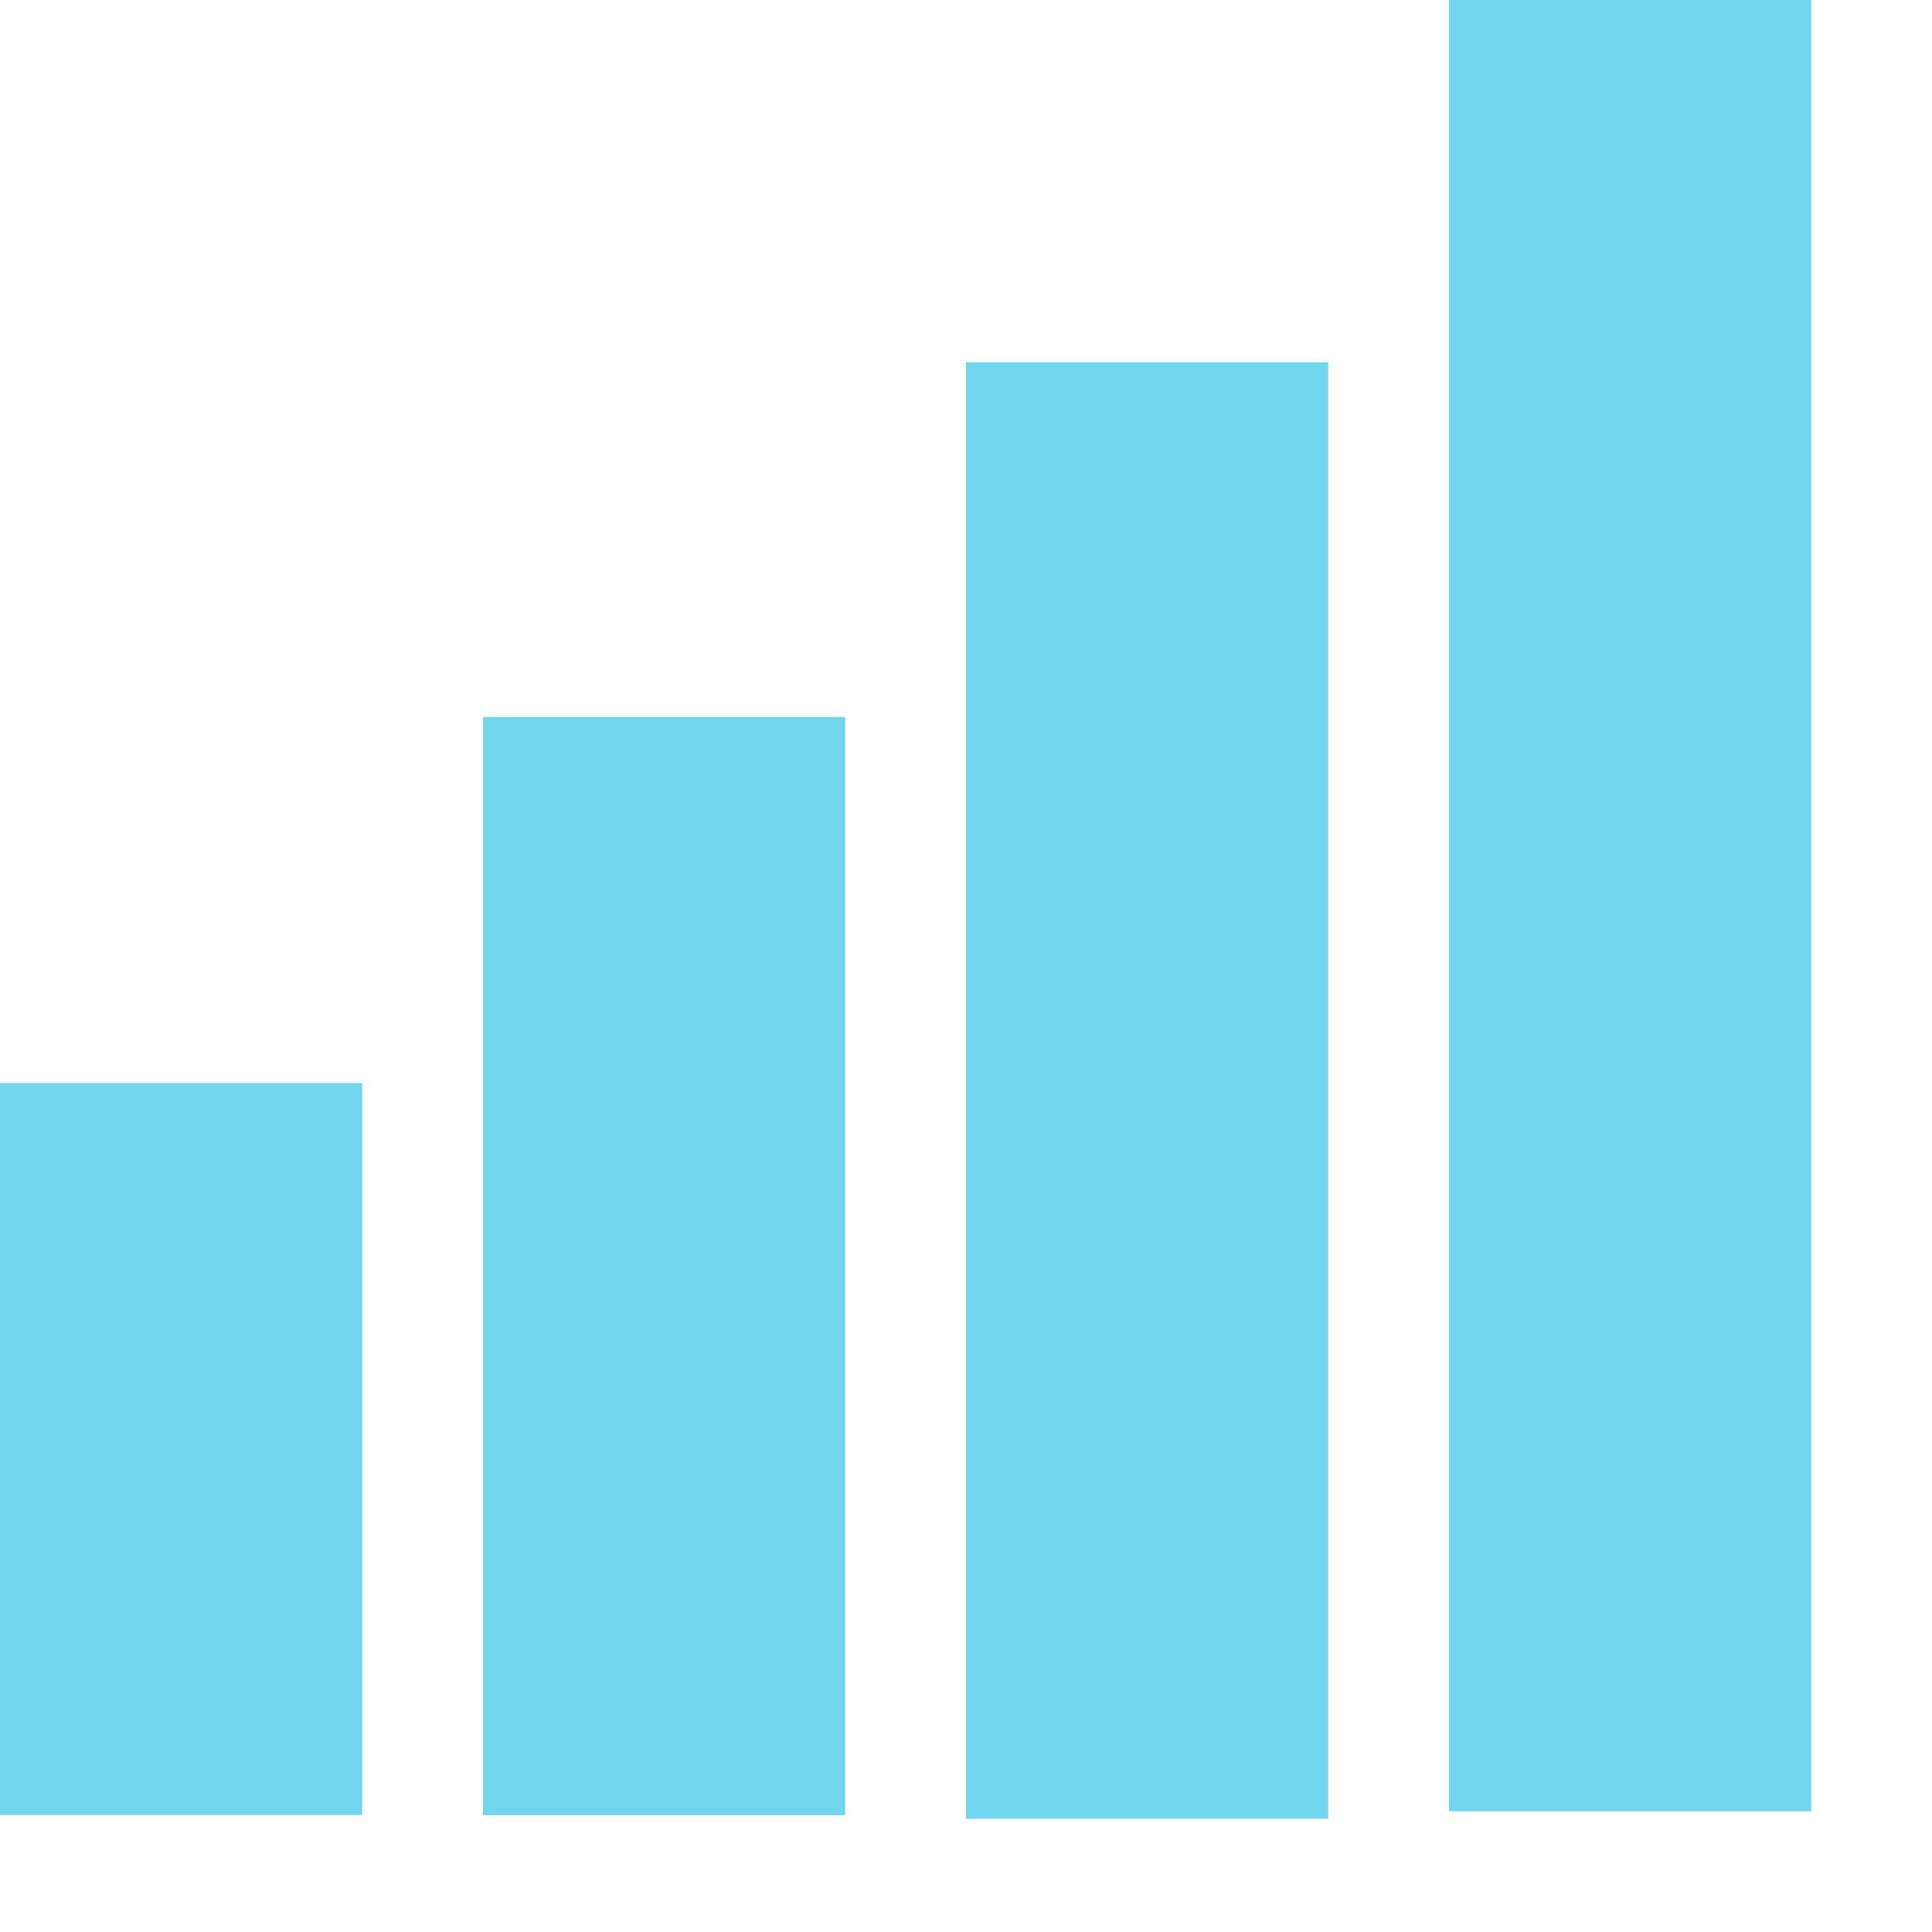
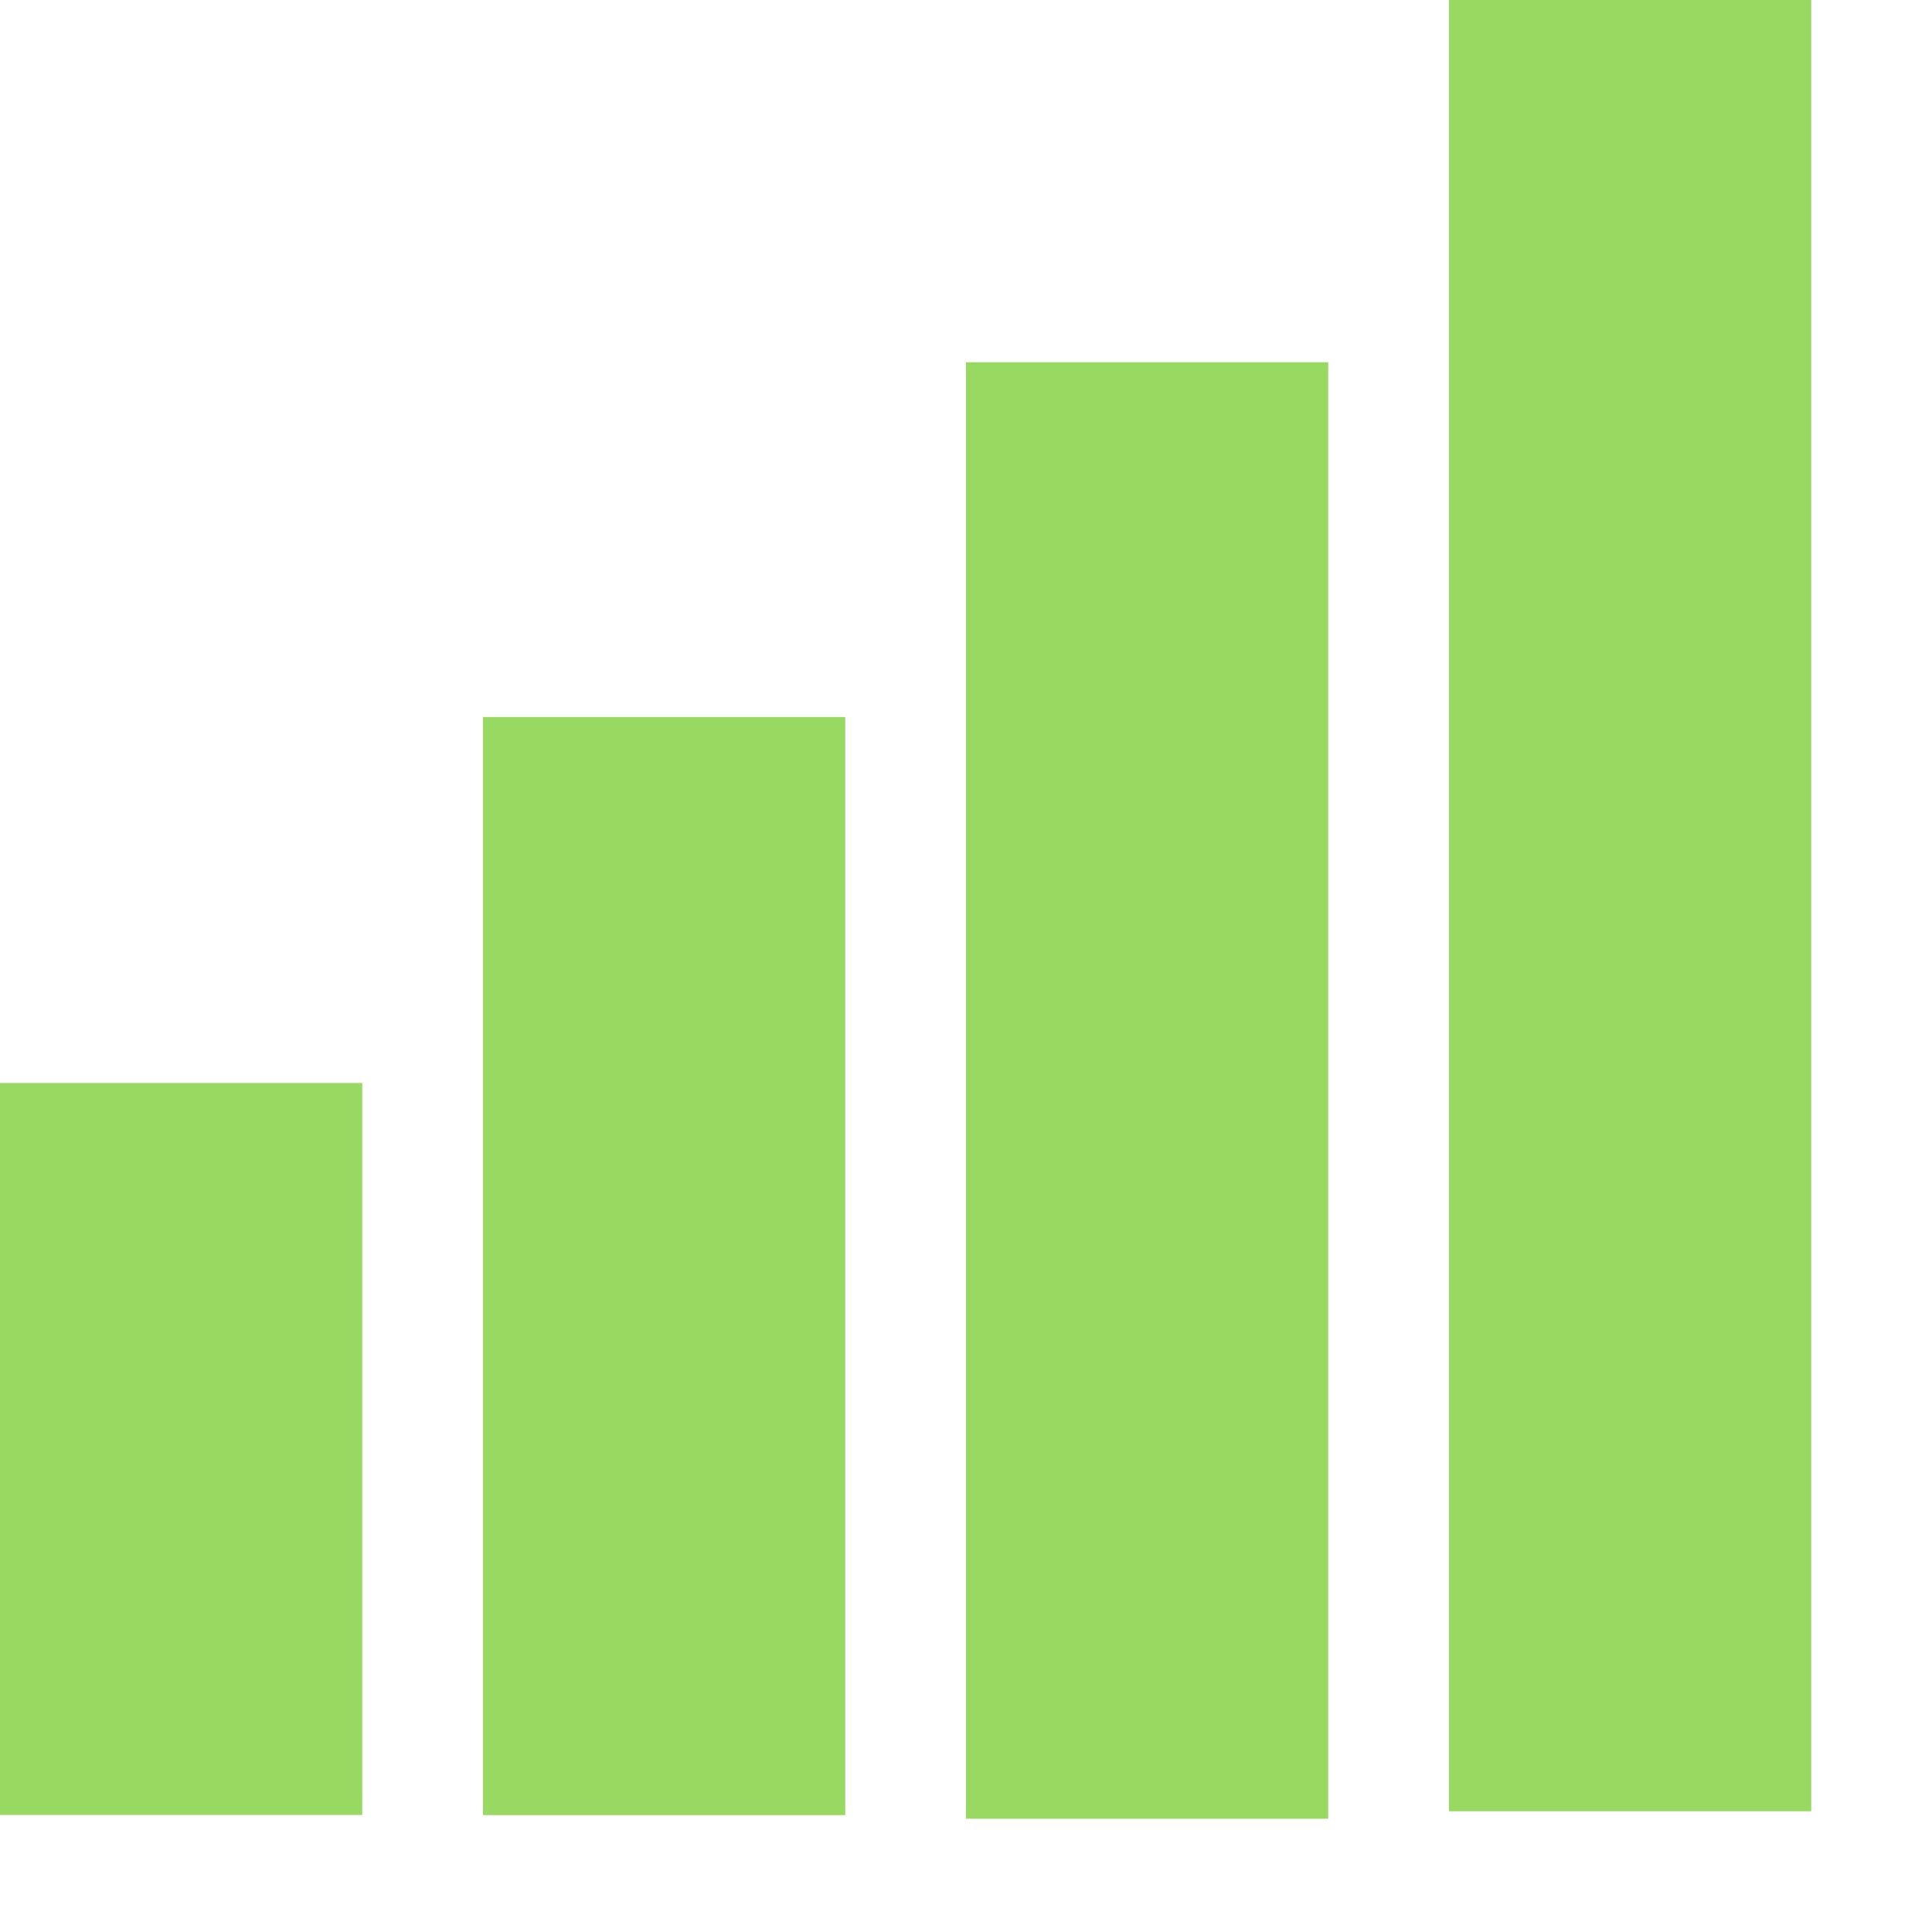
<svg xmlns="http://www.w3.org/2000/svg" id="svg7384" version="1.1" height="16" width="16">
  <defs id="defs7386" />
-   <g transform="translate(-41.0002,-257)" id="layer9" style="display:inline;fill:#4ecae9;fill-opacity:0.8">
-     <path d="m 53,257 0,1.5 0,12 0,1.5 3,0 0,-1.5 0,-12 0,-1.5 -3,0 z" id="path11924" style="font-size:medium;font-style:normal;font-variant:normal;font-weight:normal;font-stretch:normal;text-indent:0;text-align:start;text-decoration:none;line-height:normal;letter-spacing:normal;word-spacing:normal;text-transform:none;direction:ltr;block-progression:tb;writing-mode:lr-tb;text-anchor:start;color:#000000;fill:#4ecae9;fill-opacity:0.8;fill-rule:evenodd;stroke:none;stroke-width:3;marker:none;visibility:visible;display:inline;overflow:visible;enable-background:accumulate;font-family:Sans;-inkscape-font-specification:Sans" />
-     <path d="m 49,260 0,1.5 0,9.062 0,1.5 3,0 0,-1.5 0,-9.062 0,-1.5 -3,0 z" id="path11926" style="font-size:medium;font-style:normal;font-variant:normal;font-weight:normal;font-stretch:normal;text-indent:0;text-align:start;text-decoration:none;line-height:normal;letter-spacing:normal;word-spacing:normal;text-transform:none;direction:ltr;block-progression:tb;writing-mode:lr-tb;text-anchor:start;color:#000000;fill:#4ecae9;fill-opacity:0.8;fill-rule:evenodd;stroke:none;stroke-width:3;marker:none;visibility:visible;display:inline;overflow:visible;enable-background:accumulate;font-family:Sans;-inkscape-font-specification:Sans" />
-     <path d="m 45,262.938 0,1.5 0,6.094 0,1.5 3,0 0,-1.5 0,-6.094 0,-1.5 -3,0 z" id="path11928" style="font-size:medium;font-style:normal;font-variant:normal;font-weight:normal;font-stretch:normal;text-indent:0;text-align:start;text-decoration:none;line-height:normal;letter-spacing:normal;word-spacing:normal;text-transform:none;direction:ltr;block-progression:tb;writing-mode:lr-tb;text-anchor:start;color:#000000;fill:#4ecae9;fill-opacity:0.8;fill-rule:evenodd;stroke:none;stroke-width:3;marker:none;visibility:visible;display:inline;overflow:visible;enable-background:accumulate;font-family:Sans;-inkscape-font-specification:Sans" />
-     <path d="m 41,265.969 0,1.5 0,3.062 0,1.5 3,0 0,-1.5 0,-3.062 0,-1.5 -3,0 z" id="path11930" style="font-size:medium;font-style:normal;font-variant:normal;font-weight:normal;font-stretch:normal;text-indent:0;text-align:start;text-decoration:none;line-height:normal;letter-spacing:normal;word-spacing:normal;text-transform:none;direction:ltr;block-progression:tb;writing-mode:lr-tb;text-anchor:start;color:#000000;fill:#4ecae9;fill-opacity:0.8;fill-rule:evenodd;stroke:none;stroke-width:3;marker:none;visibility:visible;display:inline;overflow:visible;enable-background:accumulate;font-family:Sans;-inkscape-font-specification:Sans" />
+   <g transform="translate(-41.0002,-257)" id="layer9" style="display:inline;fill:#98d962;fill-opacity:1">
+     <path d="m 53,257 0,1.5 0,12 0,1.5 3,0 0,-1.5 0,-12 0,-1.5 -3,0 z" id="path11924" style="font-size:medium;font-style:normal;font-variant:normal;font-weight:normal;font-stretch:normal;text-indent:0;text-align:start;text-decoration:none;line-height:normal;letter-spacing:normal;word-spacing:normal;text-transform:none;direction:ltr;block-progression:tb;writing-mode:lr-tb;text-anchor:start;color:#000000;fill:#98d962;fill-opacity:1;fill-rule:evenodd;stroke:none;stroke-width:3;marker:none;visibility:visible;display:inline;overflow:visible;enable-background:accumulate;font-family:Sans;-inkscape-font-specification:Sans" />
+     <path d="m 49,260 0,1.5 0,9.062 0,1.5 3,0 0,-1.5 0,-9.062 0,-1.5 -3,0 z" id="path11926" style="font-size:medium;font-style:normal;font-variant:normal;font-weight:normal;font-stretch:normal;text-indent:0;text-align:start;text-decoration:none;line-height:normal;letter-spacing:normal;word-spacing:normal;text-transform:none;direction:ltr;block-progression:tb;writing-mode:lr-tb;text-anchor:start;color:#000000;fill:#98d962;fill-opacity:1;fill-rule:evenodd;stroke:none;stroke-width:3;marker:none;visibility:visible;display:inline;overflow:visible;enable-background:accumulate;font-family:Sans;-inkscape-font-specification:Sans" />
+     <path d="m 45,262.938 0,1.5 0,6.094 0,1.5 3,0 0,-1.5 0,-6.094 0,-1.5 -3,0 z" id="path11928" style="font-size:medium;font-style:normal;font-variant:normal;font-weight:normal;font-stretch:normal;text-indent:0;text-align:start;text-decoration:none;line-height:normal;letter-spacing:normal;word-spacing:normal;text-transform:none;direction:ltr;block-progression:tb;writing-mode:lr-tb;text-anchor:start;color:#000000;fill:#98d962;fill-opacity:1;fill-rule:evenodd;stroke:none;stroke-width:3;marker:none;visibility:visible;display:inline;overflow:visible;enable-background:accumulate;font-family:Sans;-inkscape-font-specification:Sans" />
+     <path d="m 41,265.969 0,1.5 0,3.062 0,1.5 3,0 0,-1.5 0,-3.062 0,-1.5 -3,0 z" id="path11930" style="font-size:medium;font-style:normal;font-variant:normal;font-weight:normal;font-stretch:normal;text-indent:0;text-align:start;text-decoration:none;line-height:normal;letter-spacing:normal;word-spacing:normal;text-transform:none;direction:ltr;block-progression:tb;writing-mode:lr-tb;text-anchor:start;color:#000000;fill:#98d962;fill-opacity:1;fill-rule:evenodd;stroke:none;stroke-width:3;marker:none;visibility:visible;display:inline;overflow:visible;enable-background:accumulate;font-family:Sans;-inkscape-font-specification:Sans" />
  </g>
  <g transform="translate(-41.0002,-257)" id="layer10" />
  <g transform="translate(-41.0002,-257)" id="layer11" />
  <g transform="translate(-41.0002,-257)" id="layer12" />
  <g transform="translate(-41.0002,-257)" id="layer13" />
  <g transform="translate(-41.0002,-257)" id="layer14" />
  <g transform="translate(-41.0002,-257)" id="layer15" />
</svg>
